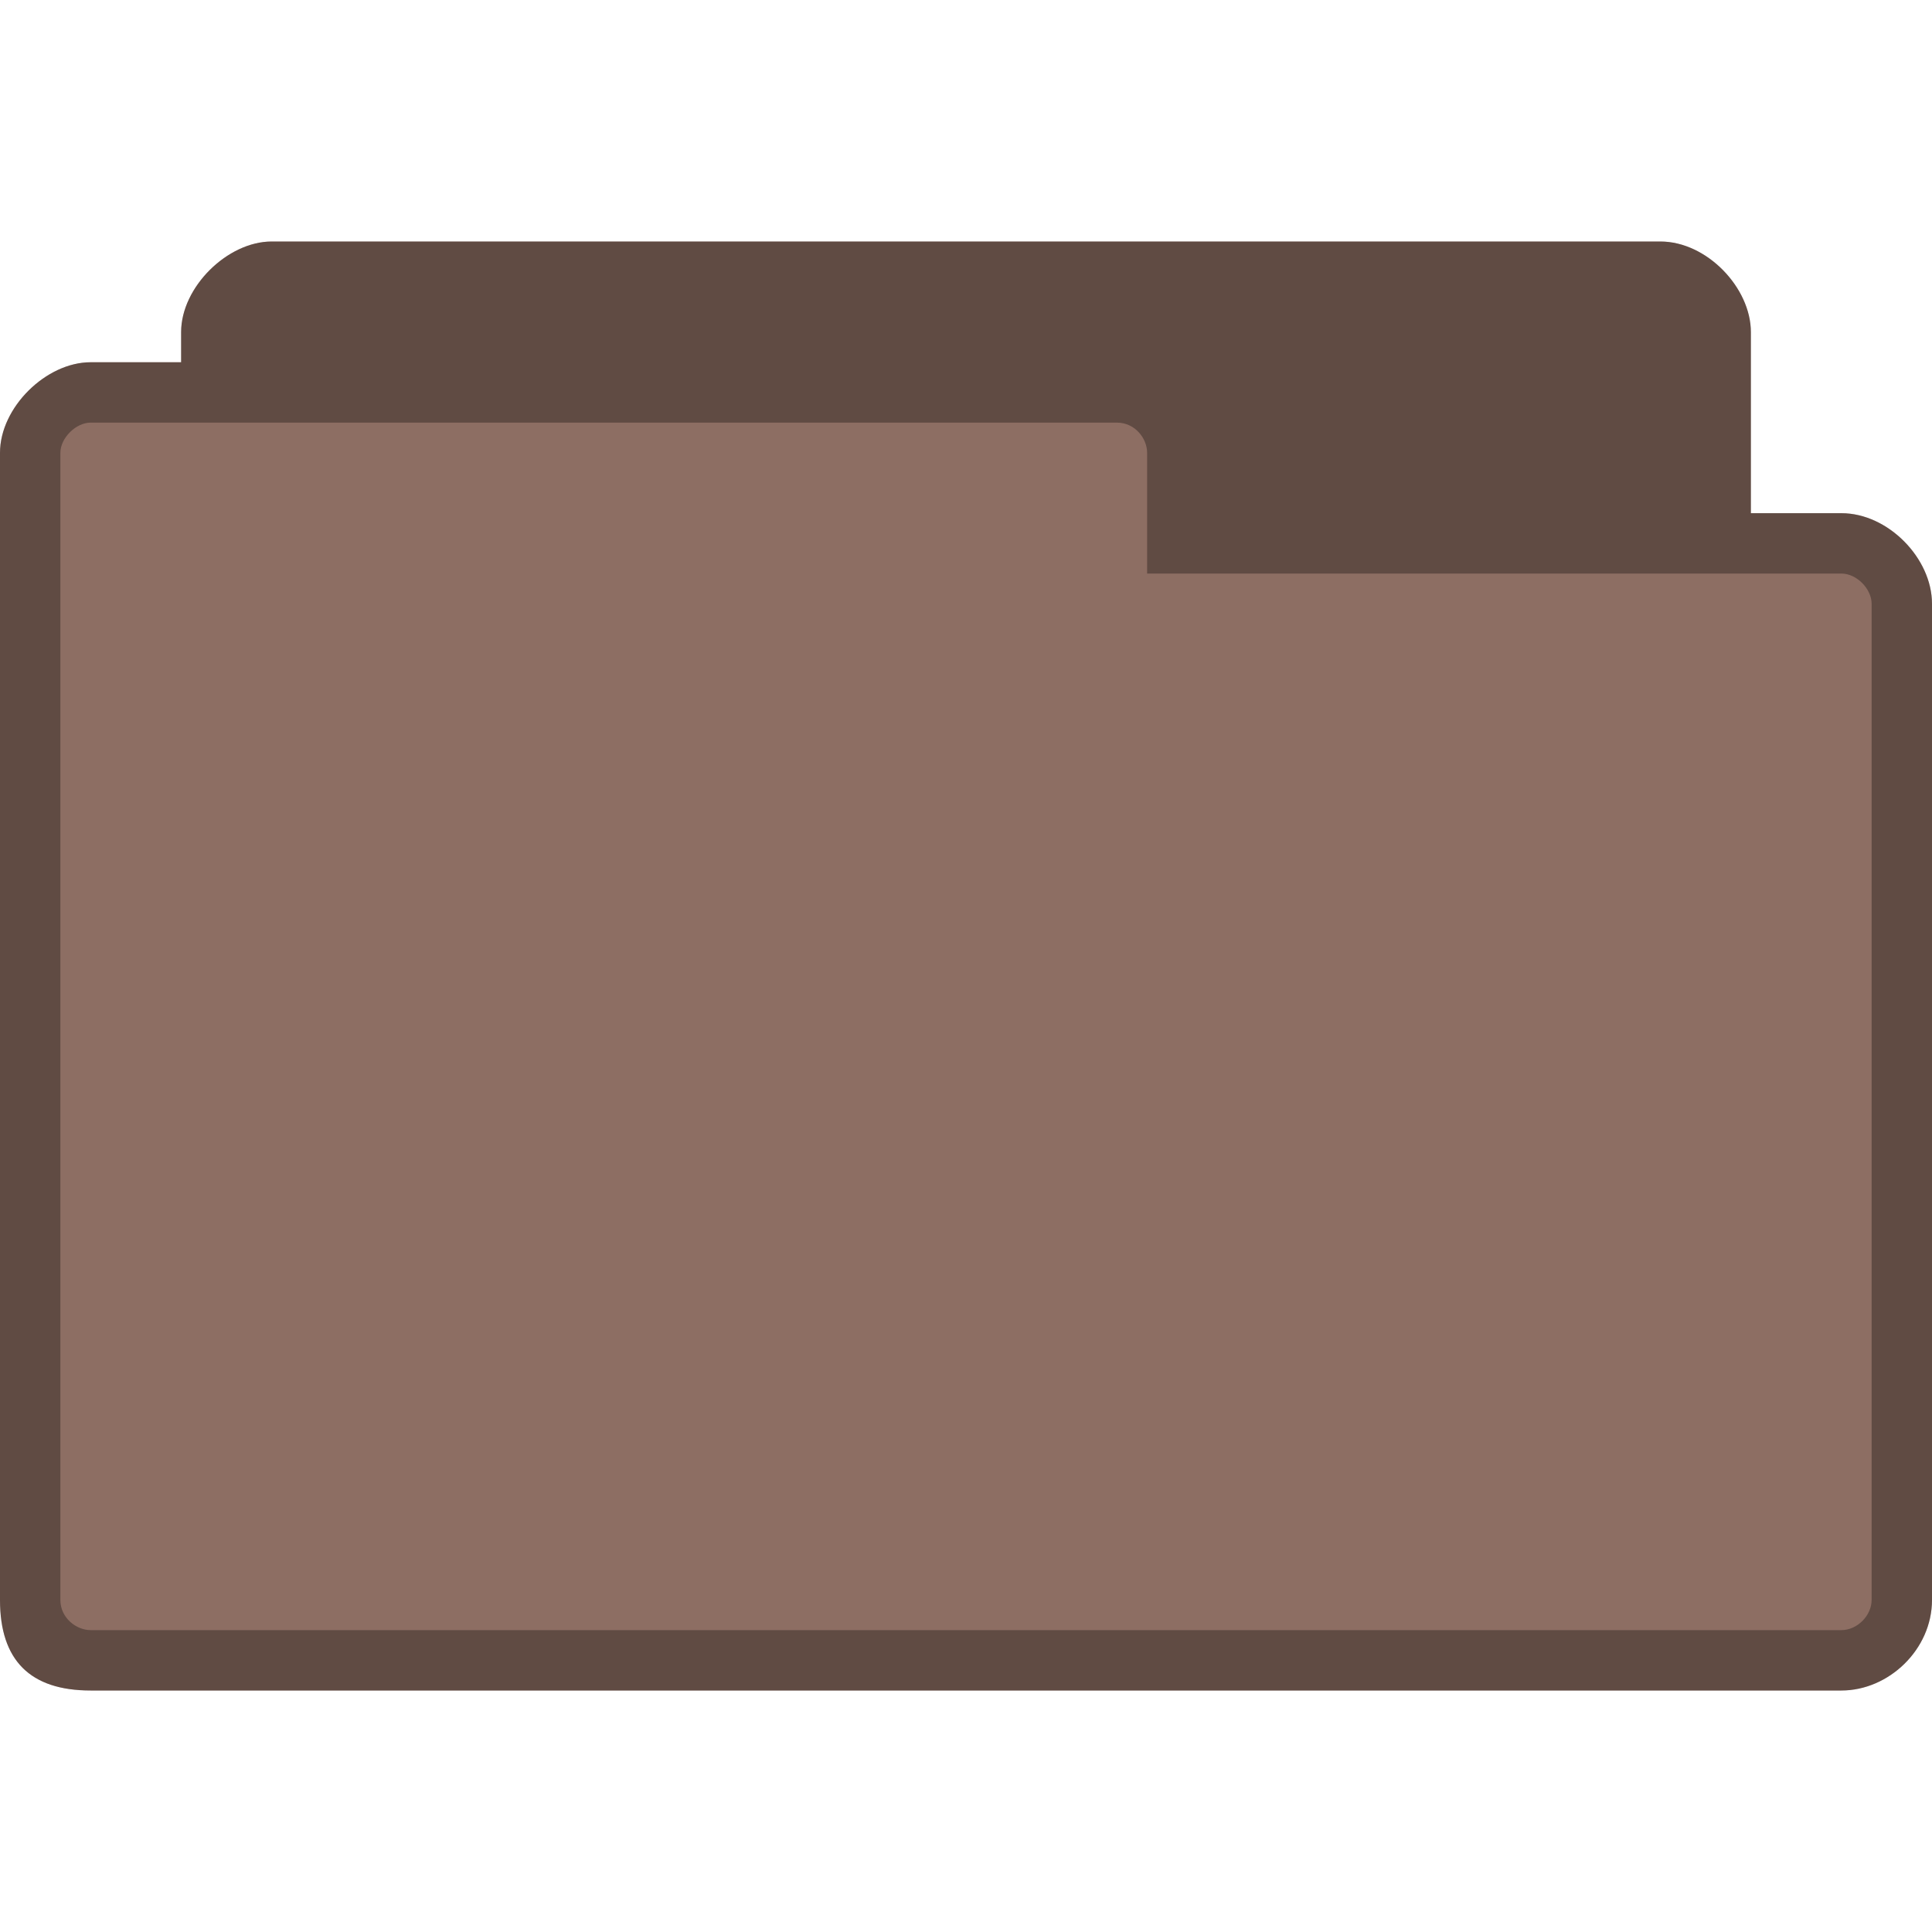
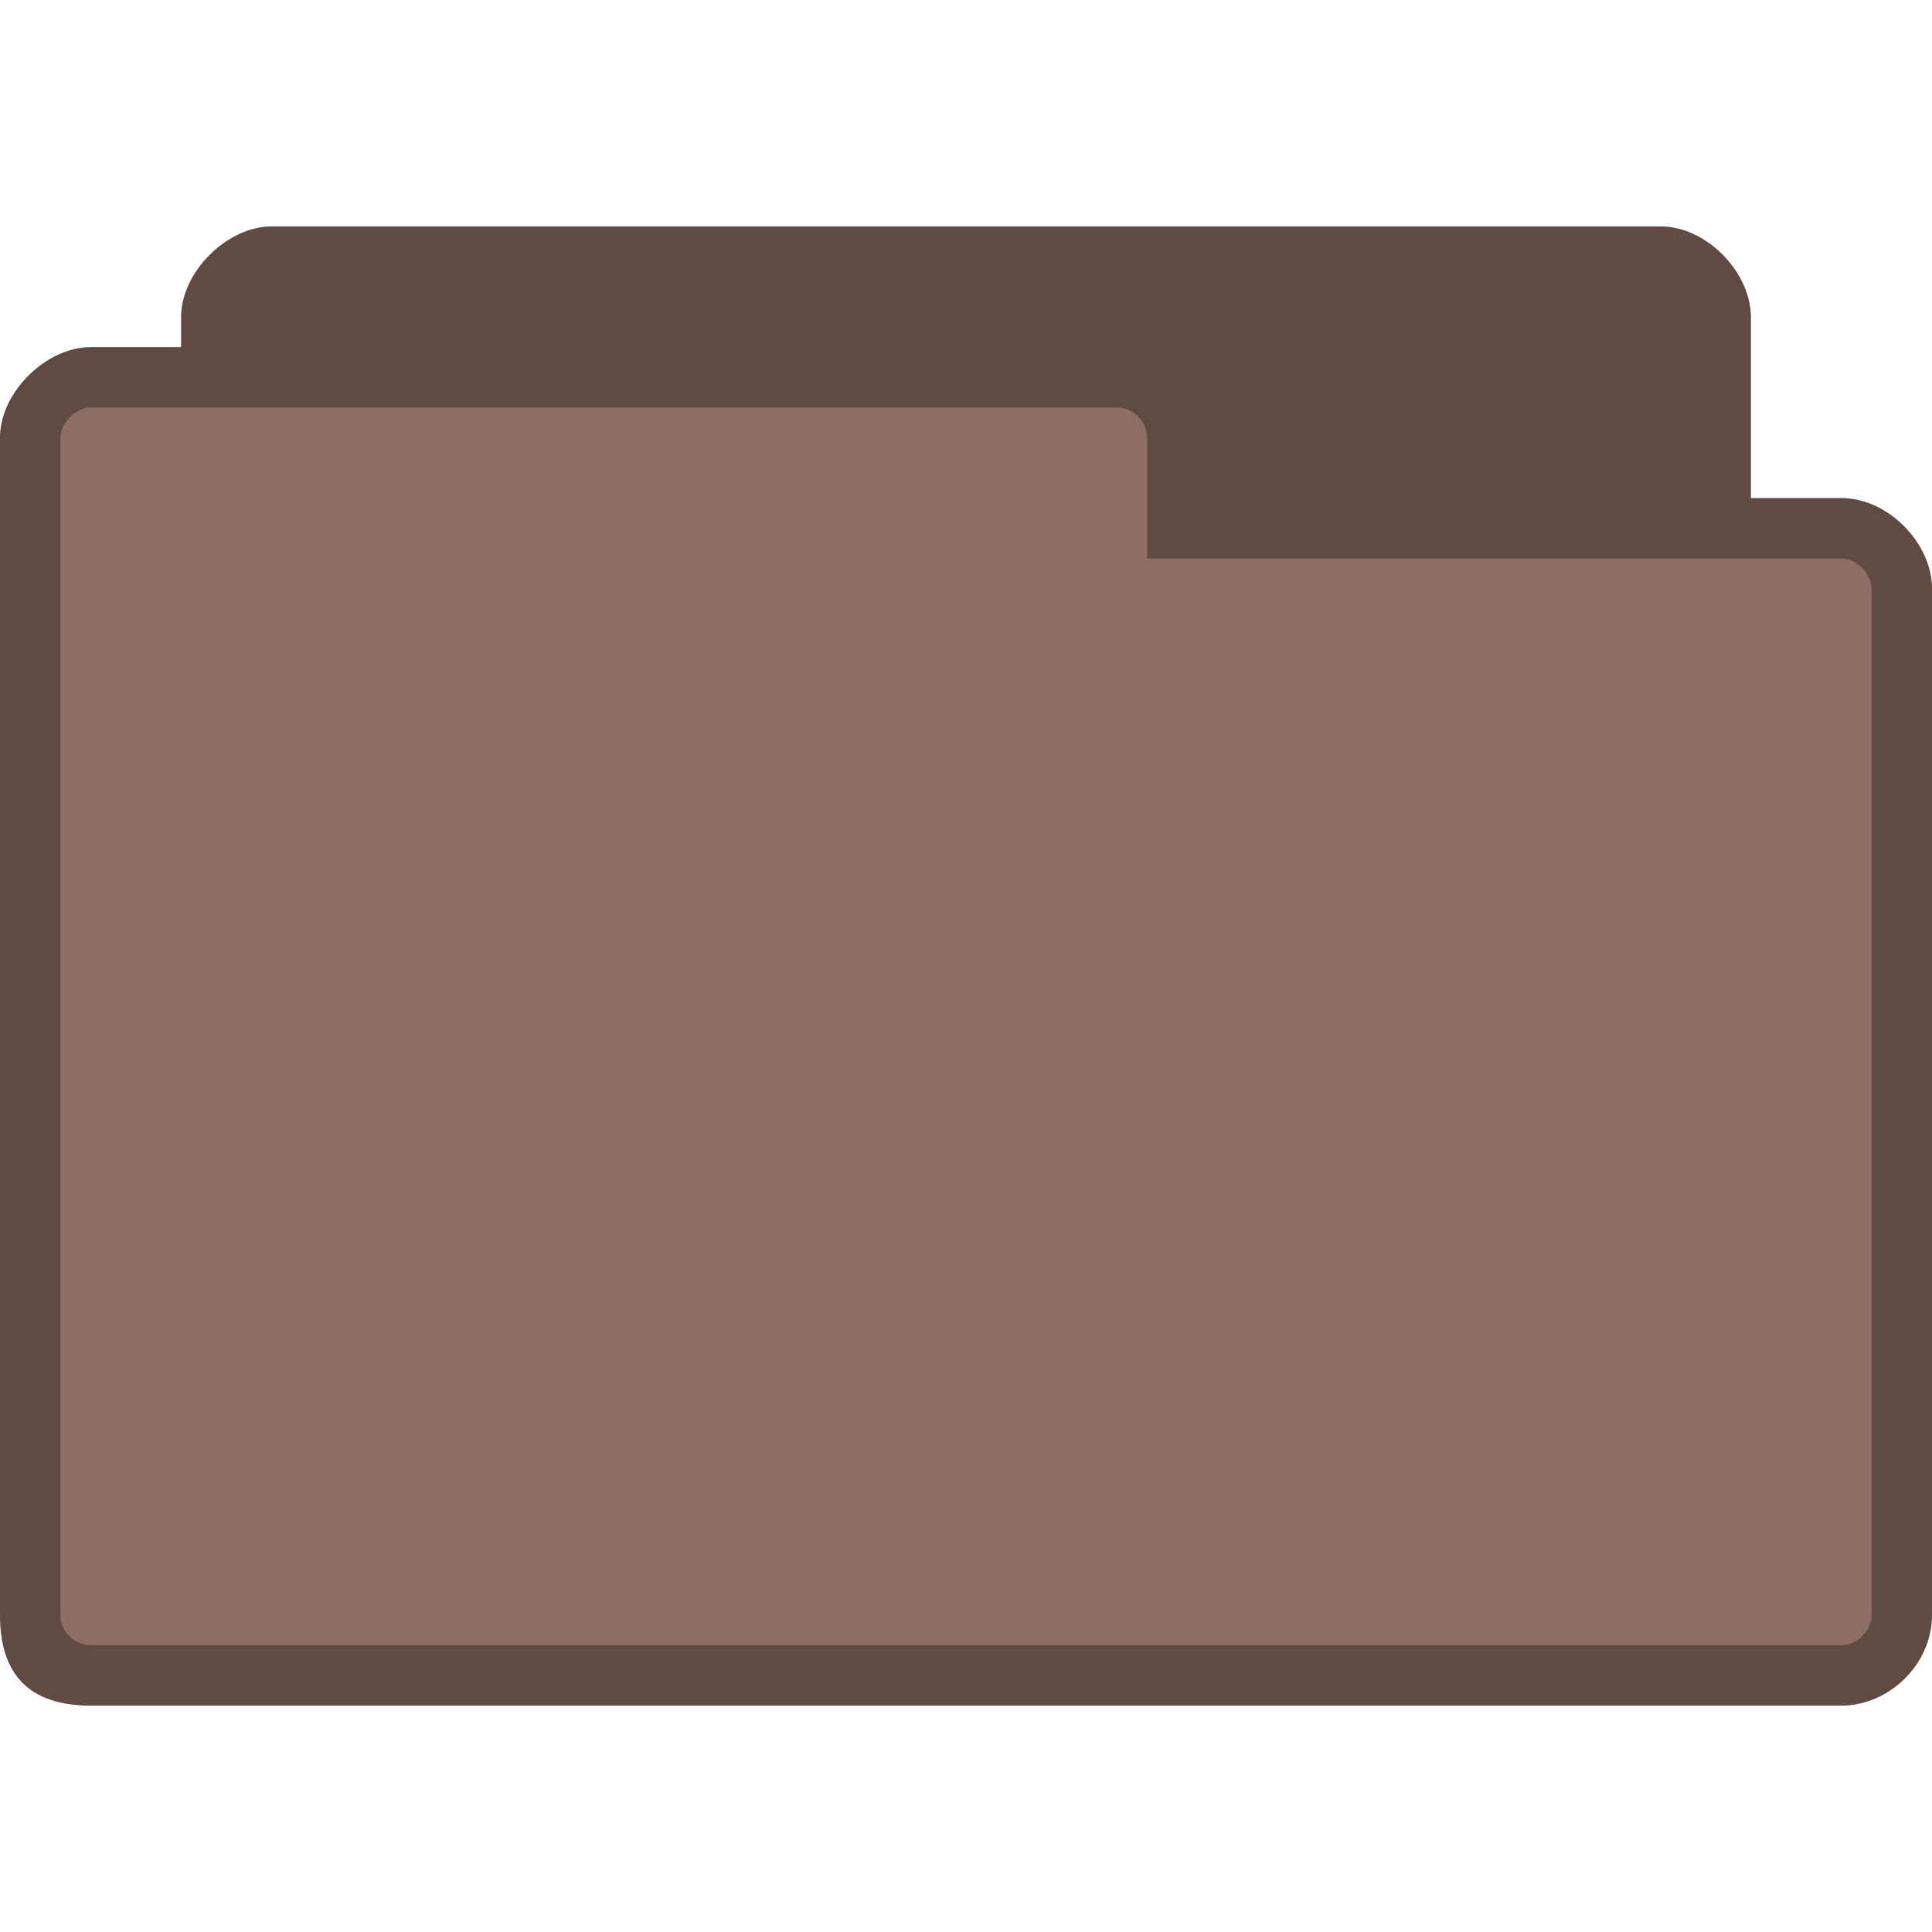
- <svg xmlns="http://www.w3.org/2000/svg" xmlns:xlink="http://www.w3.org/1999/xlink" width="256" height="256" id="svg2" version="1.1">
-   <defs id="defs4">
-     <linearGradient id="linearGradient3958">
-       <stop style="stop-color:#000000;stop-opacity:1;" offset="0" id="stop3960" />
-       <stop style="stop-color:#000000;stop-opacity:0;" offset="1" id="stop3962" />
-     </linearGradient>
-     <radialGradient xlink:href="#linearGradient3958" id="radialGradient3964" cx="32.5" cy="56.5" fx="32.5" fy="56.5" r="33.5" gradientTransform="matrix(1,0,0,0.1044776,0,50.59701)" gradientUnits="userSpaceOnUse" />
-   </defs>
-   <g id="layer1" transform="translate(0,-796.3622)">
-     <path style="fill:#8d6e63;fill-opacity:1;stroke:none" d="m 36,828.362 c -5.856,0 -12,6.045 -12,12 l 0,4 -12,0 c -5.88,0 -12,5.981 -12,12 l 0,152 c 0,8 4,12 12,12 l 232,0 c 6.27,0 12,-5.433 12,-12 l 0,-132 c 0,-6.02 -5.82,-12 -12,-12 l -12,0 0,-24 c 0,-5.845 -5.813,-12 -12,-12 z" id="path6" />
-     <path style="fill:#000000;fill-opacity:0.322;stroke:none" d="m 36,828.362 c -5.856,0 -12,6.045 -12,12 l 0,4 -12,0 c -5.88,0 -12,5.981 -12,12 l 0,152 c 0,8 4,12 12,12 l 232,0 c 6.27,0 12,-5.433 12,-12 l 0,-132 c 0,-6.02 -5.82,-12 -12,-12 l -12,0 0,-24 c 0,-5.845 -5.813,-12 -12,-12 l -184,0 z m -24,24 136,0 c 2.361,0 4,2.059 4,4 l 0,16 92,0 c 2.022,0 4,2.035 4,4 l 0,132 c 0,2.085 -1.915,4 -4,4 l -232,0 c -1.857,0 -4,-1.585 -4,-4 l 0,-152 c 0,-1.97 2.066,-4 4,-4 z" id="path3778" />
-   </g>
+ <svg xmlns="http://www.w3.org/2000/svg" width="256" height="256" viewBox="0 0 256 256" id="svg2" version="1.1">
+   <defs id="defs12" />
+   <path style="fill:#8d6e63;fill-opacity:1;stroke:none" d="m 36,30 c -5.856,0 -12,6 -12,12 l 0,4 -12,0 C 6.12,46 0,51.981 0,58 l 0,156 c 0,8 4,12 12,12 l 232,0 c 6.27,0 12,-5.433 12,-12 l 0,-136 c 0,-6.02 -5.82,-12 -12,-12 l -12,0 0,-24 c 0,-5.845 -5.813,-12 -12,-12 z" id="path6-6" />
+   <path style="fill:#000000;fill-opacity:0.322;stroke:none" d="m 36,30 c -5.856,0 -12,6 -12,12 l 0,4 -12,0 C 6.12,46 0,51.981 0,58 l 0,156 c 0,8 4,12 12,12 l 232,0 c 6.27,0 12,-5.433 12,-12 l 0,-136 c 0,-6.02 -5.82,-12 -12,-12 l -12,0 0,-24 c 0,-5.845 -5.813,-12 -12,-12 z m -24,24 136,0 c 2.361,0 4,2.059 4,4 l 0,16 92,0 c 2.022,0 4,2.035 4,4 l 0,136 c 0,2.085 -1.915,4 -4,4 l -232,0 c -1.857,0 -4,-1.585 -4,-4 L 8,58 c 0,-1.97 2.066,-4 4,-4 z" id="path3778" />
</svg>
